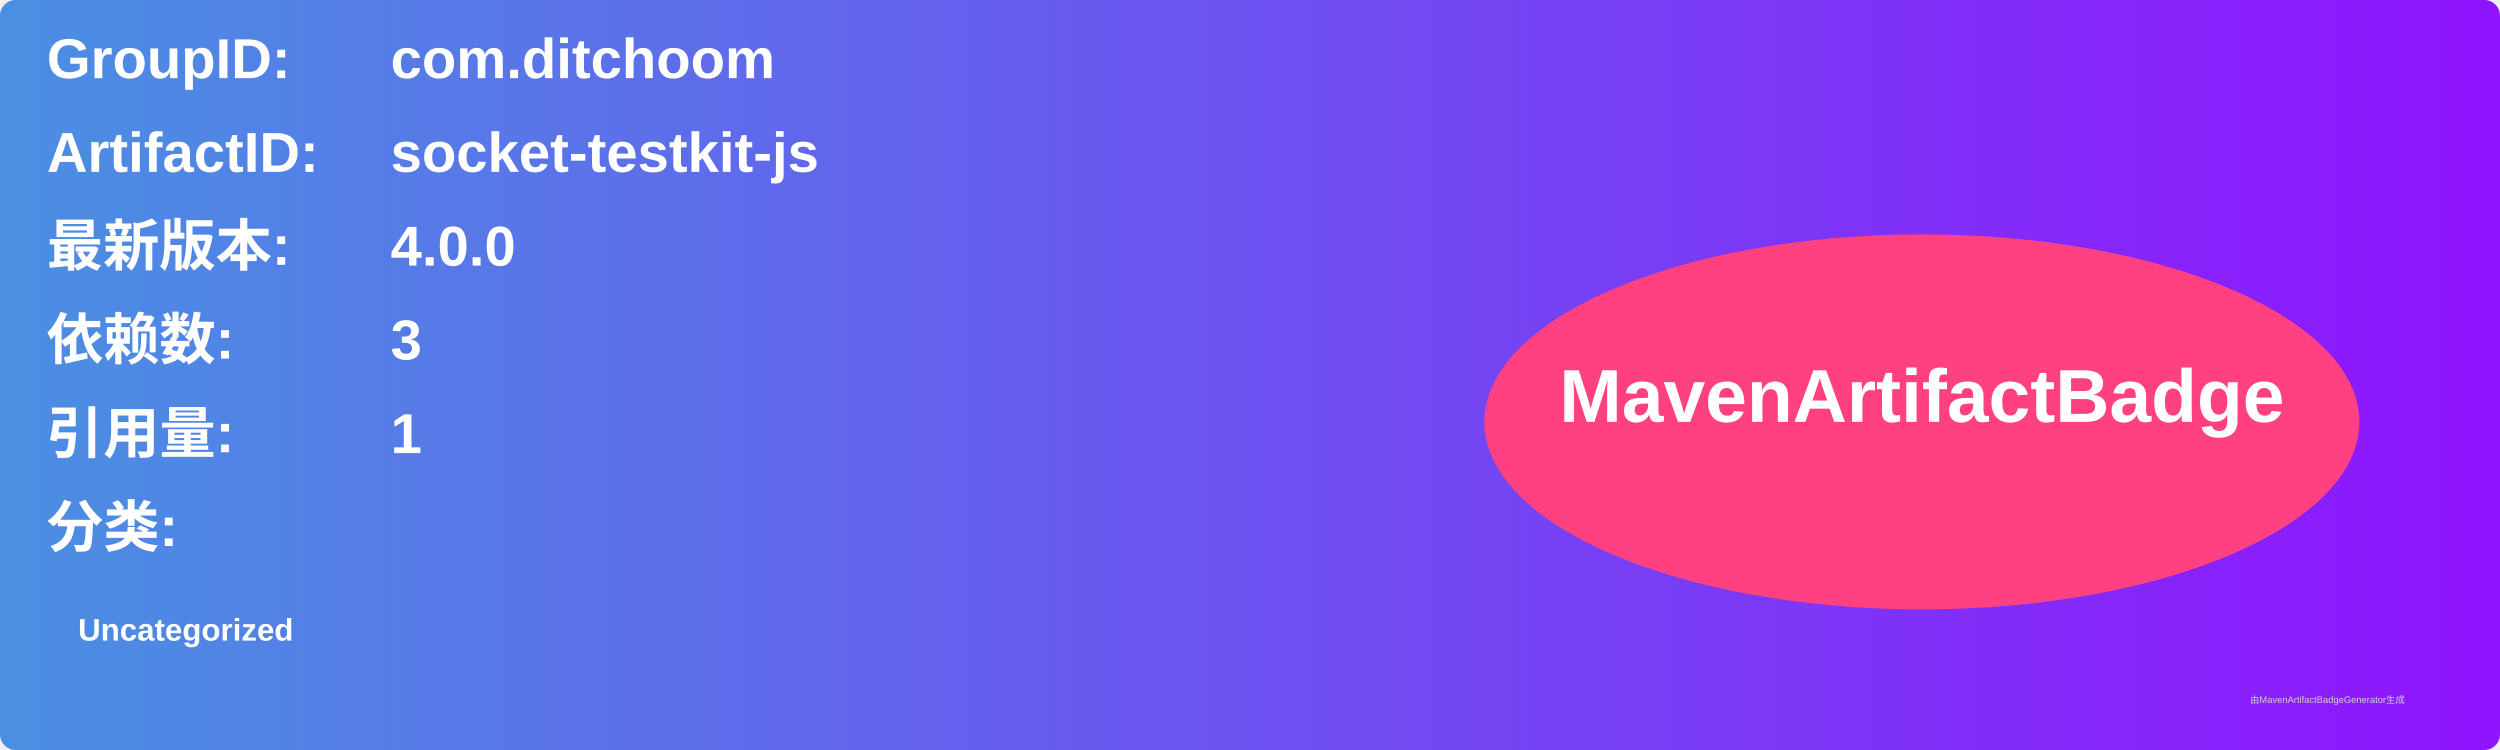
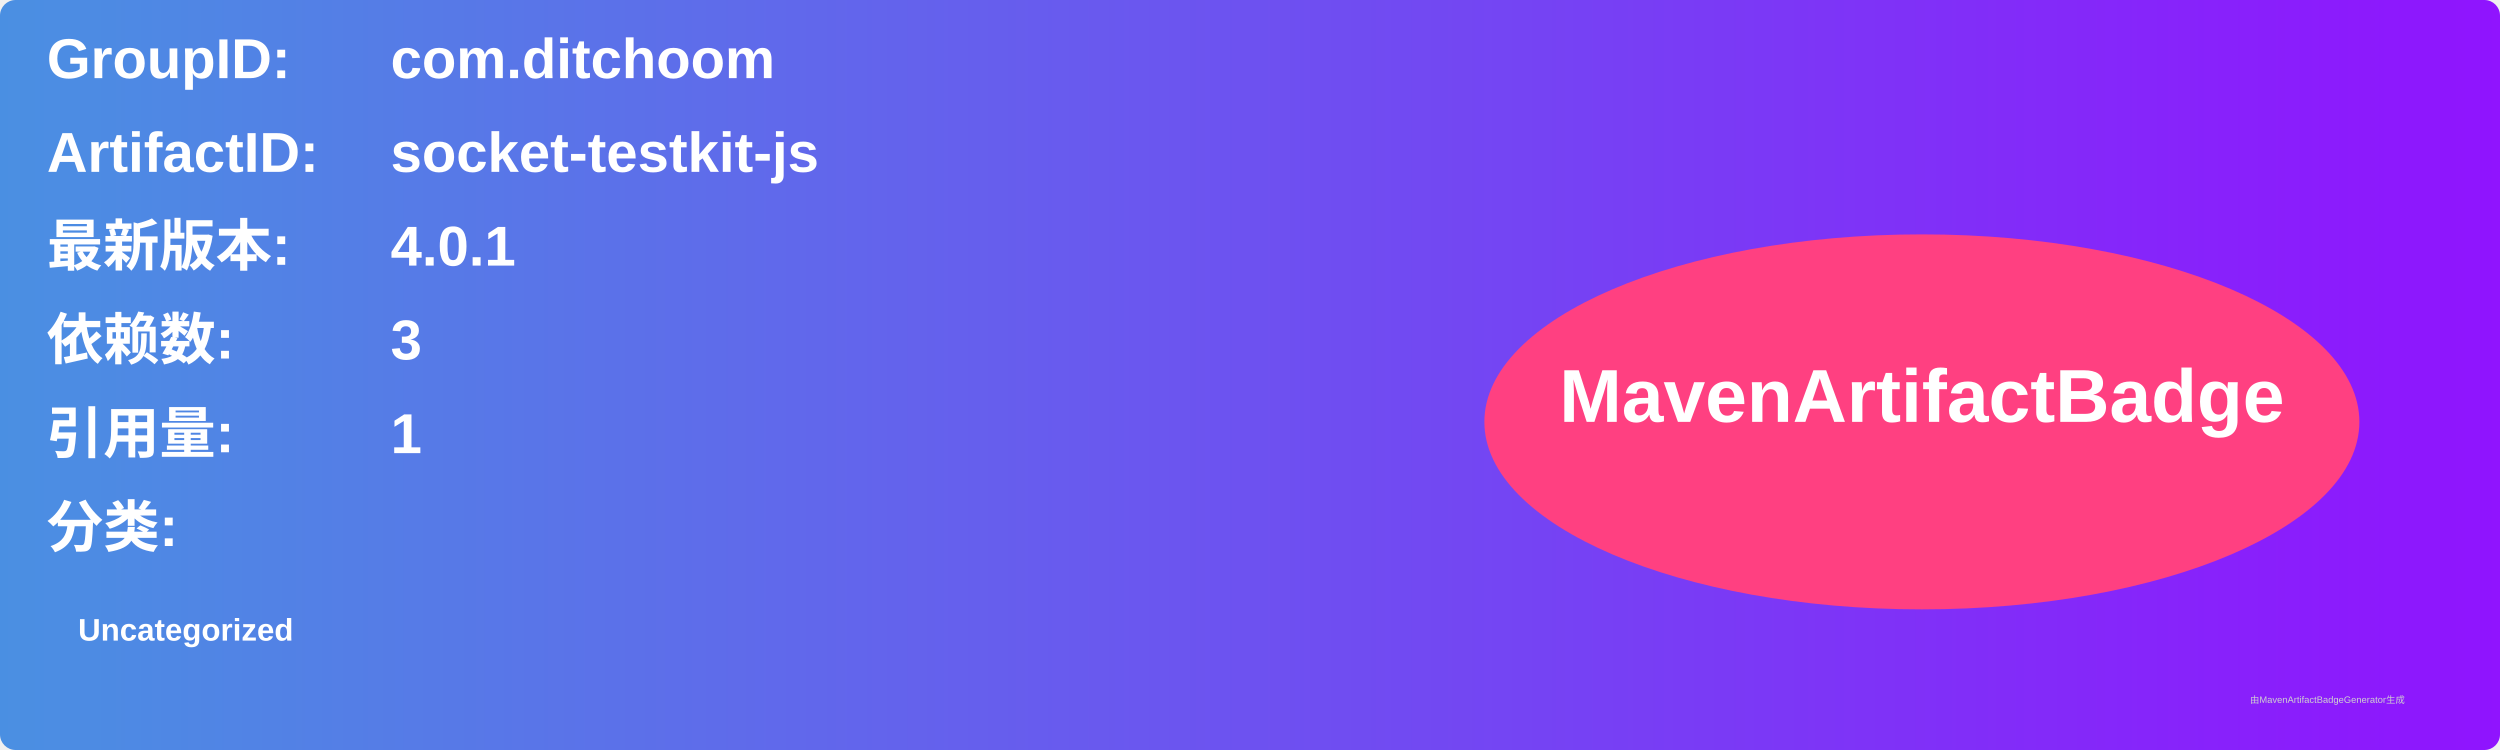
<svg xmlns="http://www.w3.org/2000/svg" width="800" height="240" viewBox="0 0 800 240">
  <linearGradient id="grad" x1="0%" y1="0%" x2="100%" y2="0%">
    <stop offset="0%" stop-color="#4a90e2" />
    <stop offset="100%" stop-color="#9013fe" />
  </linearGradient>
  <rect width="100%" height="100%" rx="5" ry="5" fill="url(#grad)" />
  <g transform="translate(15, 15)">
    <text x="0" y="10" font-family="Arial" font-size="18" fill="white" font-weight="bold" width="260">GroupID:</text>
    <text x="110" y="10" font-family="Arial" font-size="18" fill="white" font-weight="bold" width="460">com.ditchoom</text>
    <text x="0" y="40" font-family="Arial" font-size="18" fill="white" font-weight="bold" width="260">ArtifactID:</text>
    <text x="110" y="40" font-family="Arial" font-size="18" fill="white" font-weight="bold" width="460">socket-testkit-js</text>
    <text x="0" y="70" font-family="Arial" font-size="18" fill="white" font-weight="bold">最新版本:</text>
    <text x="110" y="70" font-family="Arial" font-size="18" fill="white" font-weight="bold">
-       <tspan font-weight="bold">4.0.0</tspan>
+       <tspan font-weight="bold">4.0.1</tspan>
    </text>
    <text x="0" y="100" font-family="Arial" font-size="18" fill="white" font-weight="bold">依赖数: </text>
    <text x="110" y="100" font-family="Arial" font-size="18" fill="white">
      <tspan font-weight="bold">3</tspan>
    </text>
    <text x="0" y="130" font-family="Arial" font-size="18" fill="white" font-weight="bold">引用量: </text>
    <text x="110" y="130" font-family="Arial" font-size="18" fill="white">
      <tspan font-weight="bold">1</tspan>
    </text>
    <text x="0" y="160" font-family="Arial" font-size="18" fill="white" font-weight="bold">分类:</text>
    <text x="10" y="190" font-family="Arial" font-size="10" fill="white">
      <tspan font-weight="bold">Uncategorized</tspan>
    </text>
    <ellipse cx="600" cy="120" rx="140" ry="60" fill="#ff4081" />
    <text x="600" y="120" text-anchor="middle" font-family="Arial" font-size="24" fill="white" font-weight="bold">MavenArtifactBadge</text>
  </g>
  <text x="720" y="225" font-family="Arial" font-size="3" fill="#d0d0d0">由MavenArtifactBadgeGenerator生成</text>
</svg>
